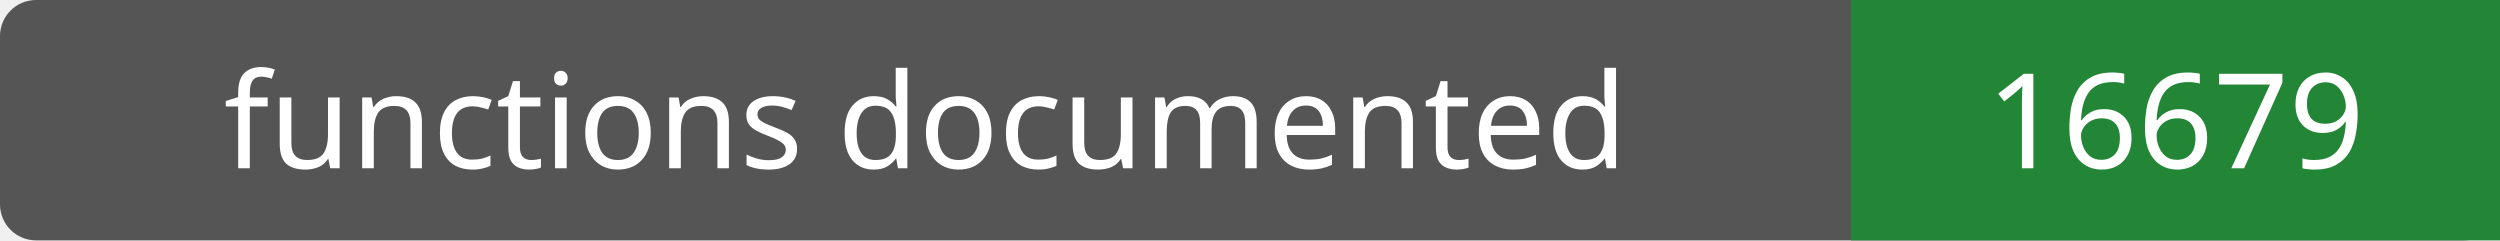
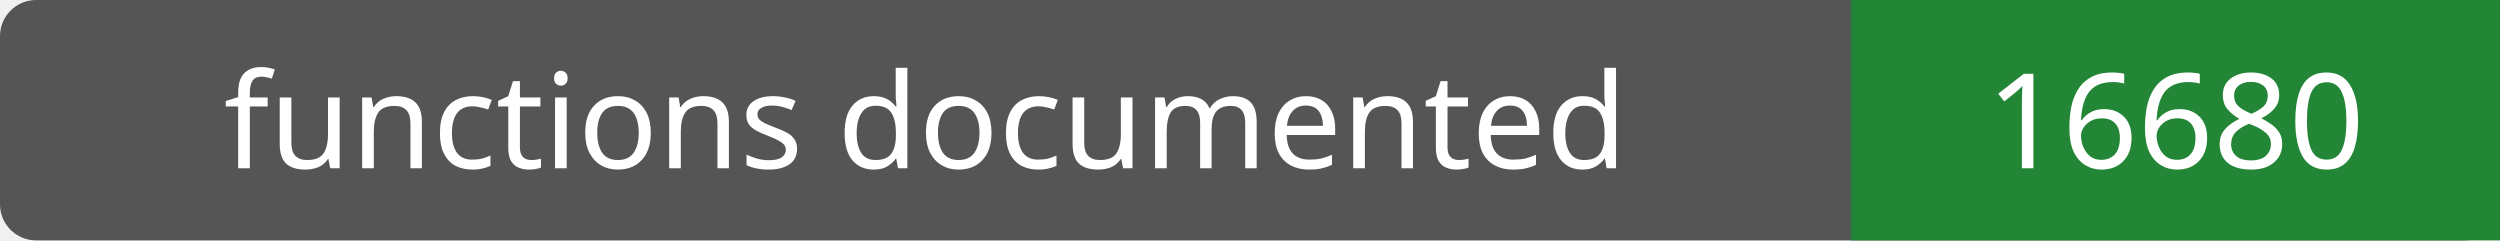
- <svg xmlns="http://www.w3.org/2000/svg" width="208" height="20" role="img" aria-label="functions documented: 16679">
+ <svg xmlns="http://www.w3.org/2000/svg" width="208" height="20" role="img" aria-label="functions documented: 16680">
  <rect width="208" height="20" rx="3" fill="#555" />
  <path fill="#238636" d="M154 0h54v20H154z" />
  <g fill="#fff" text-anchor="middle" font-family="Verdana,sans-serif" font-size="11">
    <text x="77.0" y="14">functions documented</text>
-     <text x="181.0" y="14">16679</text>
+     <text x="181.0" y="14">16680</text>
  </g>
</svg>
